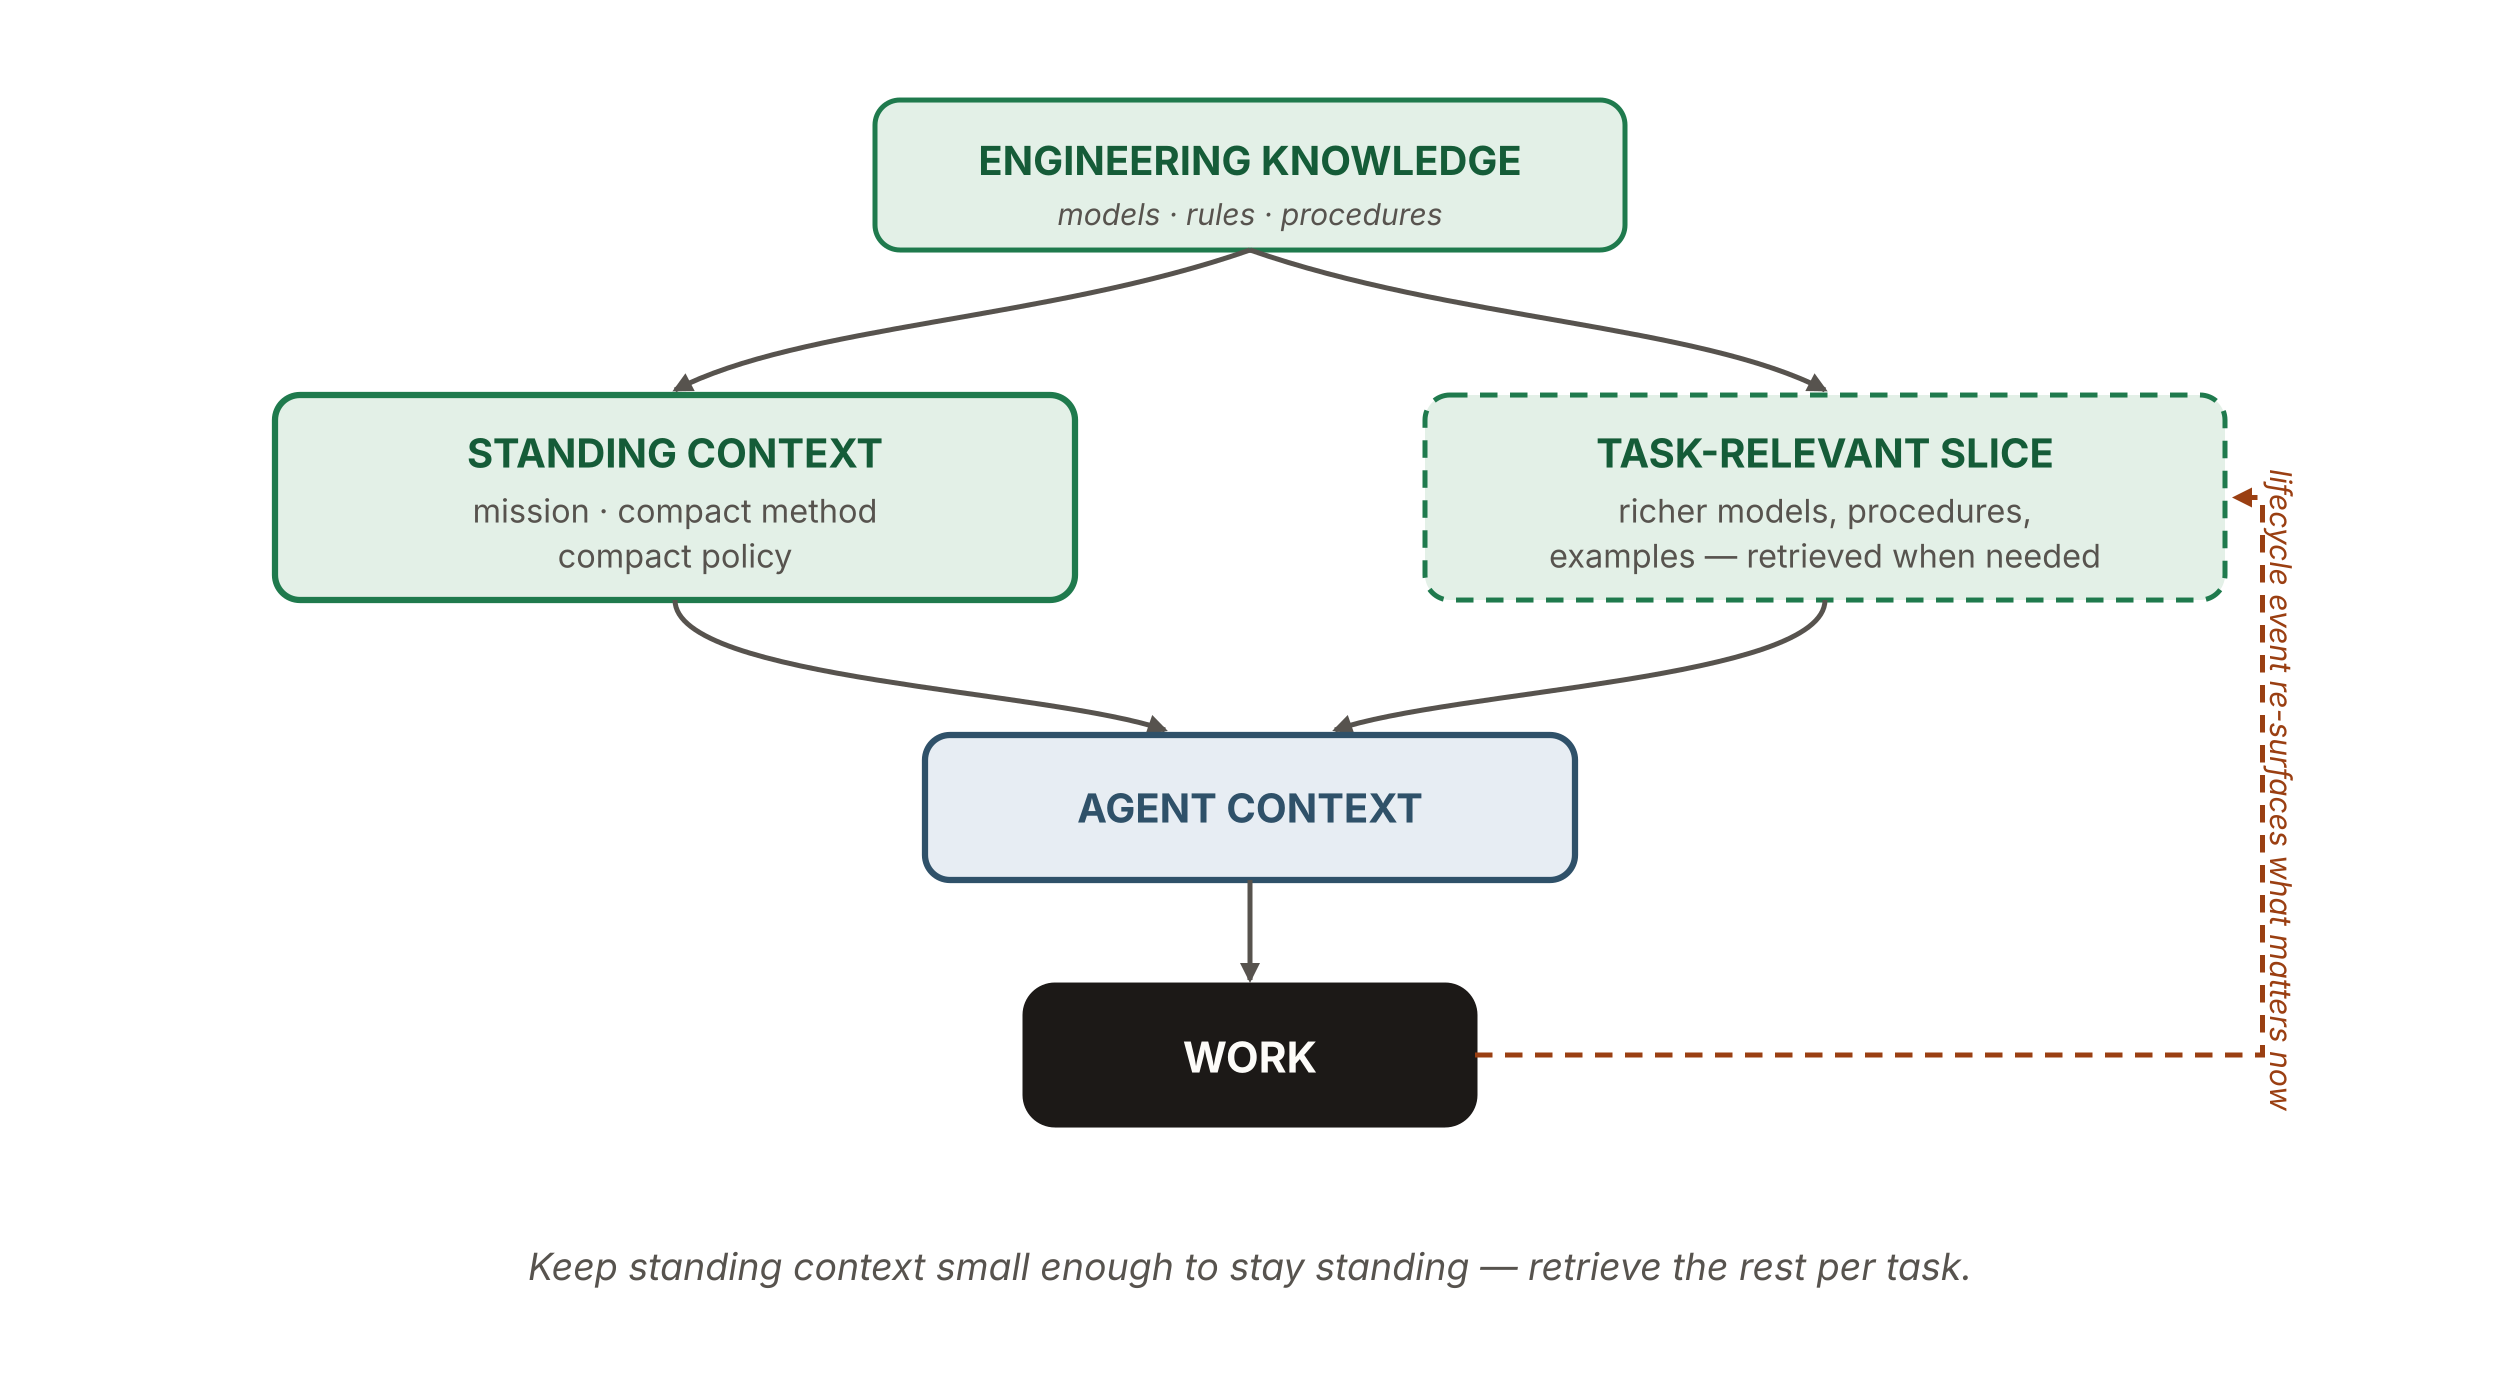
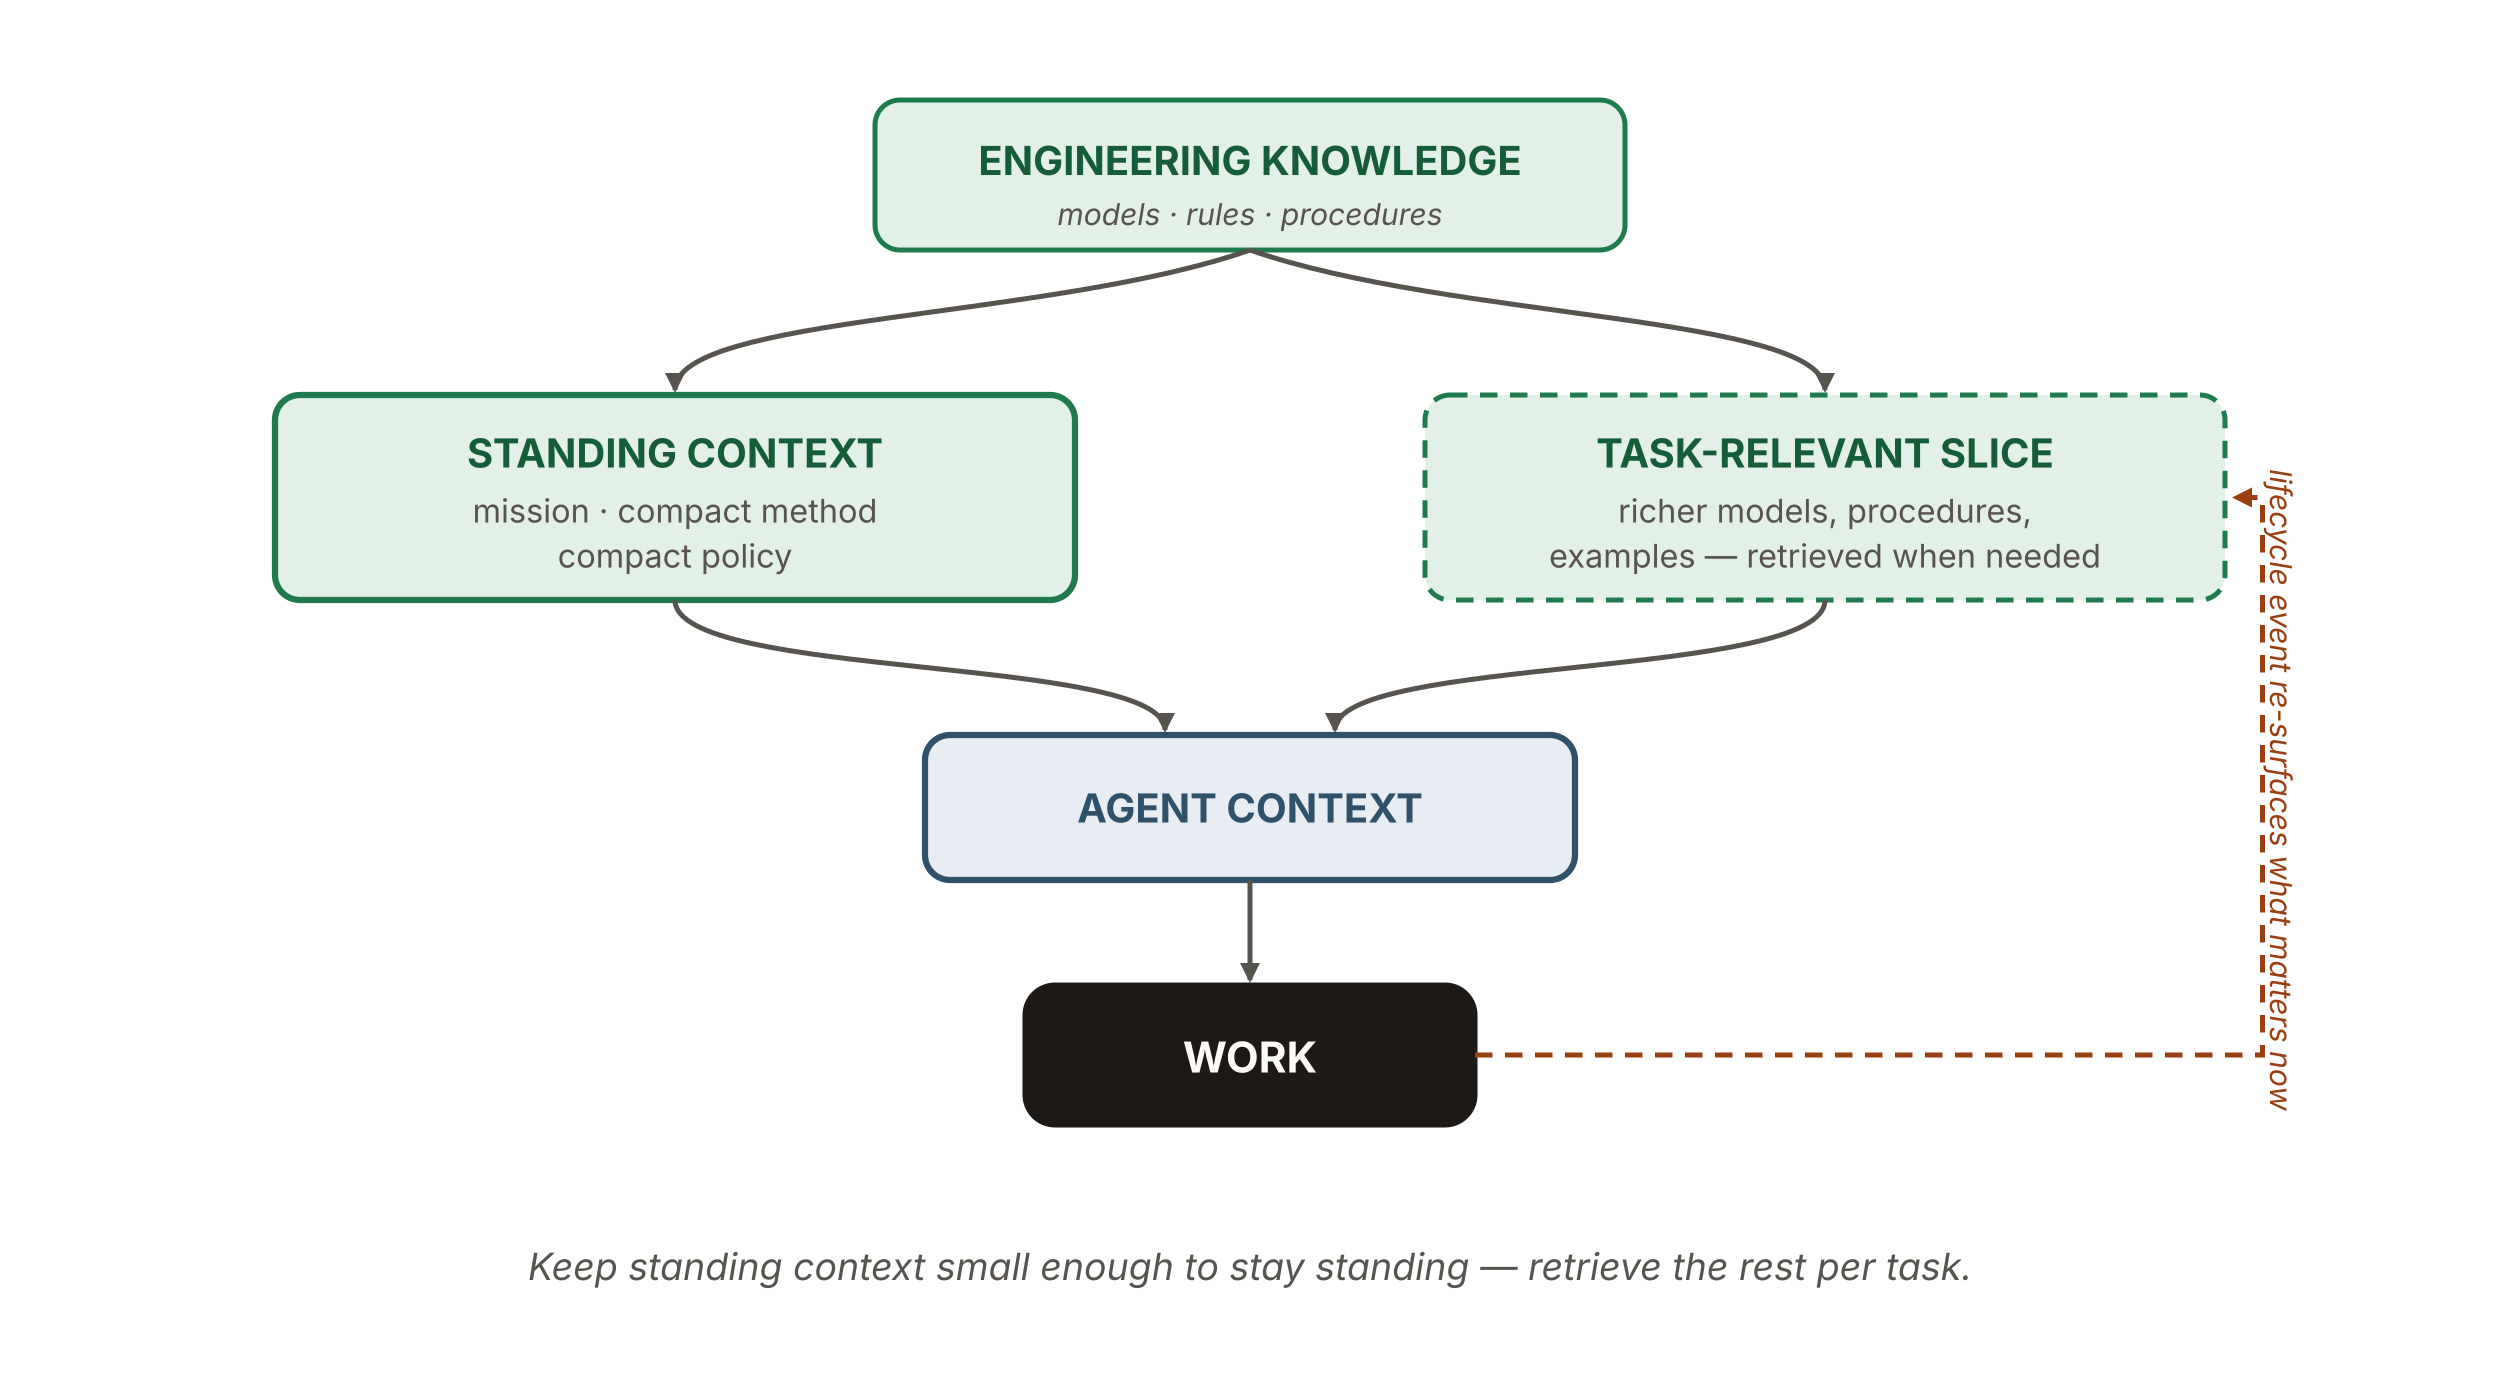
<svg xmlns="http://www.w3.org/2000/svg" viewBox="0 0 1000 560" width="1000" height="560" role="img" aria-labelledby="dcTitle dcDesc" font-family="'Source Sans 3', -apple-system, BlinkMacSystemFont, 'Segoe UI', sans-serif">
  <defs>
    <marker id="dc-ah" viewBox="0 0 10 10" refX="8.5" refY="5" markerWidth="8" markerHeight="8" orient="auto-start-reverse" markerUnits="userSpaceOnUse">
      <path d="M0 0 L10 5 L0 10 z" fill="#57534e" />
    </marker>
    <marker id="dc-ah-rust" viewBox="0 0 10 10" refX="8.5" refY="5" markerWidth="8" markerHeight="8" orient="auto-start-reverse" markerUnits="userSpaceOnUse">
      <path d="M0 0 L10 5 L0 10 z" fill="#9a3f12" />
    </marker>
  </defs>
-   <rect x="350" y="40" width="300" height="60" rx="10" fill="#e3f0e7" stroke="#1f7a4d" stroke-width="2" />
+   <rect id="eng-knowledge" x="350" y="40" width="300" height="60" rx="10" fill="#e3f0e7" stroke="#1f7a4d" stroke-width="2" />
  <text x="500" y="70" text-anchor="middle" font-size="16" font-weight="700" fill="#155c38">ENGINEERING KNOWLEDGE</text>
  <text x="500" y="90" text-anchor="middle" font-size="12" font-style="italic" fill="#57534e">models · rules · procedures</text>
-   <path d="M500 100 C 420 128 320 130 270 156" fill="none" stroke="#57534e" stroke-width="2" marker-end="url(#dc-ah)" />
-   <path d="M500 100 C 580 128 680 130 730 156" fill="none" stroke="#57534e" stroke-width="2" marker-end="url(#dc-ah)" />
-   <rect x="110" y="158" width="320" height="82" rx="10" fill="#e3f0e7" stroke="#1f7a4d" stroke-width="2.5" />
+   <path d="M500,100 C420,128 270,126 270,156" fill="none" stroke="#57534e" stroke-width="2" marker-end="url(#dc-ah)" />
+   <path d="M500,100 C580,128 730,126 730,156" fill="none" stroke="#57534e" stroke-width="2" marker-end="url(#dc-ah)" />
+   <rect id="standing-context" x="110" y="158" width="320" height="82" rx="10" fill="#e3f0e7" stroke="#1f7a4d" stroke-width="2.5" />
  <text x="270" y="187" text-anchor="middle" font-size="16" font-weight="700" fill="#155c38">STANDING CONTEXT</text>
  <text x="270" y="209" text-anchor="middle" font-size="13" fill="#57534e">mission · compact method</text>
  <text x="270" y="227" text-anchor="middle" font-size="13" fill="#57534e">compact policy</text>
-   <rect x="570" y="158" width="320" height="82" rx="10" fill="#e3f0e7" stroke="#1f7a4d" stroke-width="2" stroke-dasharray="7 5" />
+   <rect id="task-slice" x="570" y="158" width="320" height="82" rx="10" fill="#e3f0e7" stroke="#1f7a4d" stroke-width="2" stroke-dasharray="7 5" />
  <text x="730" y="187" text-anchor="middle" font-size="16" font-weight="700" fill="#155c38">TASK-RELEVANT SLICE</text>
  <text x="730" y="209" text-anchor="middle" font-size="13" fill="#57534e">richer models, procedures,</text>
  <text x="730" y="227" text-anchor="middle" font-size="13" fill="#57534e">examples — retrieved when needed</text>
-   <path d="M270 240 C 270 272 420 276 466 292" fill="none" stroke="#57534e" stroke-width="2" marker-end="url(#dc-ah)" />
-   <path d="M730 240 C 730 272 580 276 534 292" fill="none" stroke="#57534e" stroke-width="2" marker-end="url(#dc-ah)" />
-   <rect x="370" y="294" width="260" height="58" rx="10" fill="#e7edf3" stroke="#2f5169" stroke-width="2.5" />
+   <path d="M270,240 C270,272 466,262 466,292" fill="none" stroke="#57534e" stroke-width="2" marker-end="url(#dc-ah)" />
+   <path d="M730,240 C730,272 534,262 534,292" fill="none" stroke="#57534e" stroke-width="2" marker-end="url(#dc-ah)" />
+   <rect id="agent-context" x="370" y="294" width="260" height="58" rx="10" fill="#e7edf3" stroke="#2f5169" stroke-width="2.5" />
  <text x="500" y="329" text-anchor="middle" font-size="16" font-weight="700" fill="#2f5169">AGENT CONTEXT</text>
  <line x1="500" y1="352" x2="500" y2="392" stroke="#57534e" stroke-width="2" marker-end="url(#dc-ah)" />
-   <rect x="410" y="394" width="180" height="56" rx="12" fill="#1c1917" stroke="#1c1917" stroke-width="2" />
+   <rect id="work" x="410" y="394" width="180" height="56" rx="12" fill="#1c1917" stroke="#1c1917" stroke-width="2" />
  <text x="500" y="429" text-anchor="middle" font-size="17" font-weight="700" fill="#fdfcf9">WORK</text>
-   <path d="M590 422 H 905 V 199 H 894" fill="none" stroke="#9a3f12" stroke-width="2" stroke-dasharray="7 5" marker-end="url(#dc-ah-rust)" />
+   <path d="M590 422 L 905 422 L 905 199 L 894 199" fill="none" stroke="#9a3f12" stroke-width="2" stroke-dasharray="7 5" marker-end="url(#dc-ah-rust)" />
  <text x="908" y="316" text-anchor="middle" transform="rotate(90 908 316)" font-size="12" font-style="italic" fill="#9a3f12">lifecycle event re-surfaces what matters now</text>
  <text x="500" y="512" text-anchor="middle" font-size="15" font-style="italic" fill="#57534e">Keep standing context small enough to stay standing — retrieve the rest per task.</text>
</svg>
